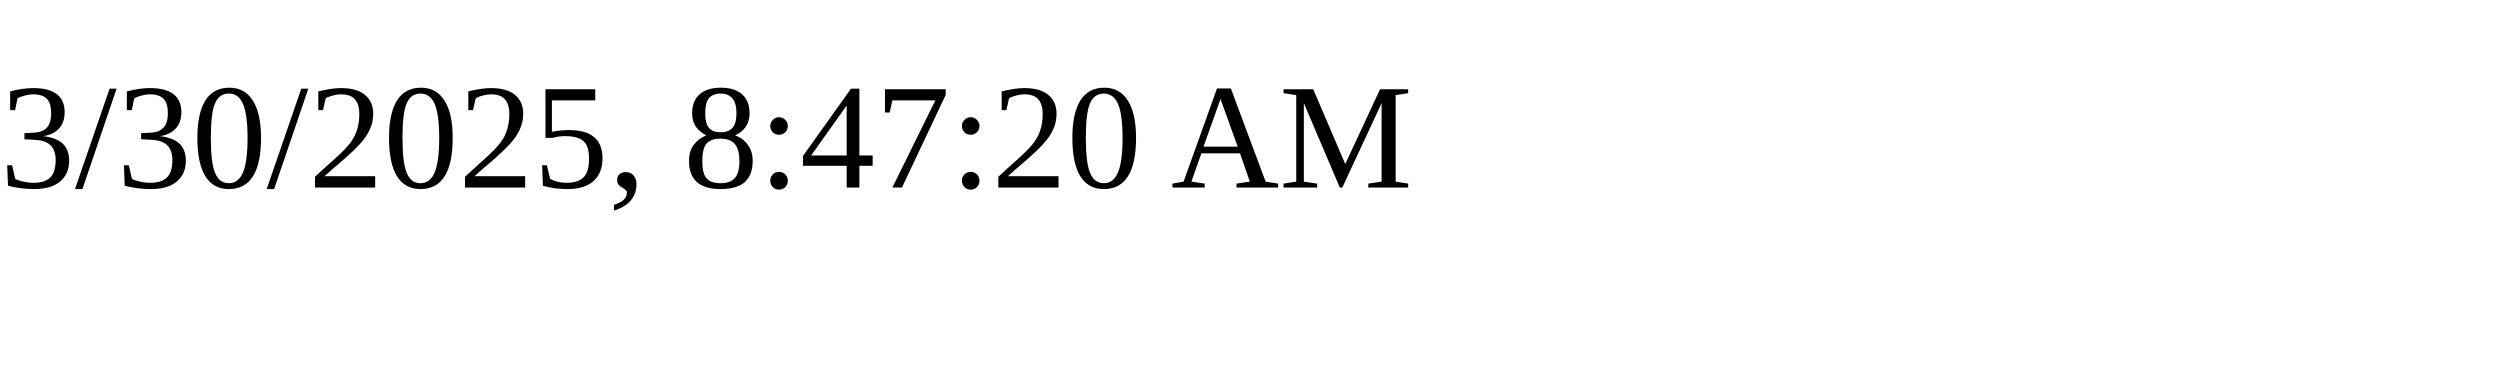
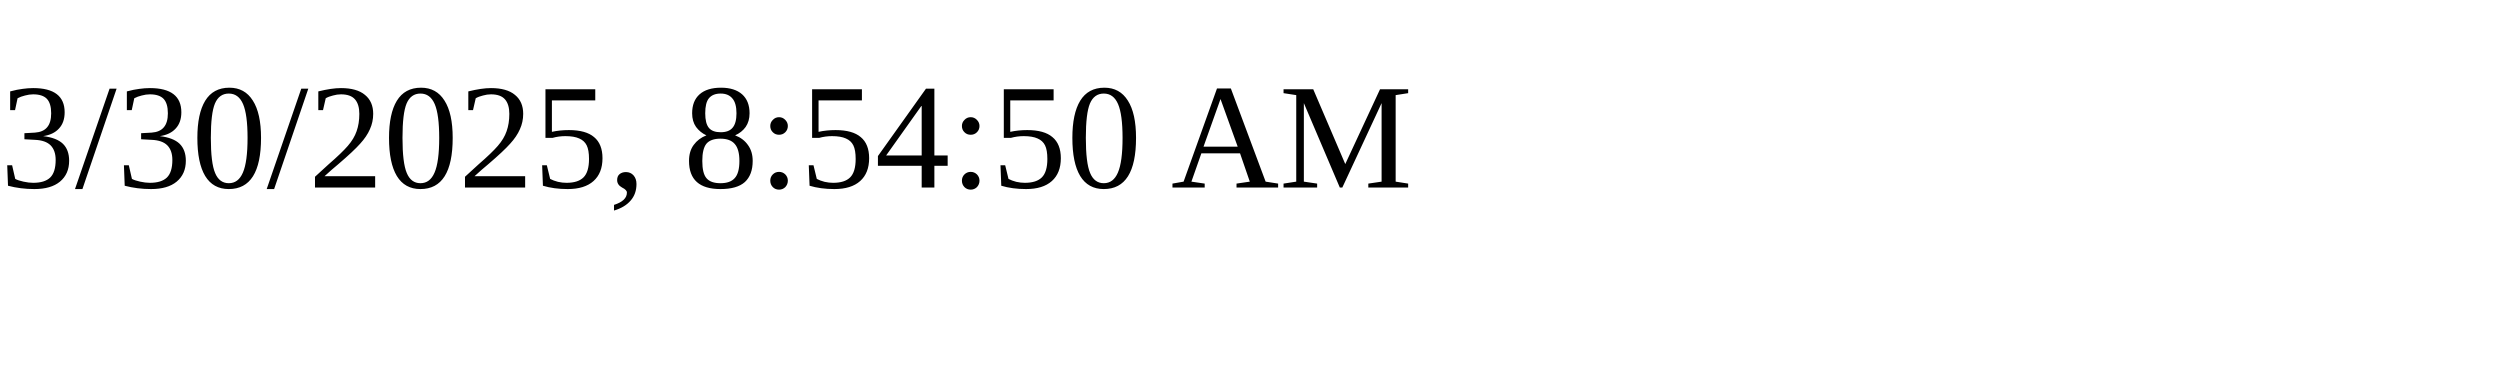
<svg xmlns="http://www.w3.org/2000/svg" height="30" width="200">
-   <text x="0" y="15">3/30/2025, 8:47:20 AM</text>
+   <text x="0" y="15">3/30/2025, 8:54:50 AM</text>
</svg>
